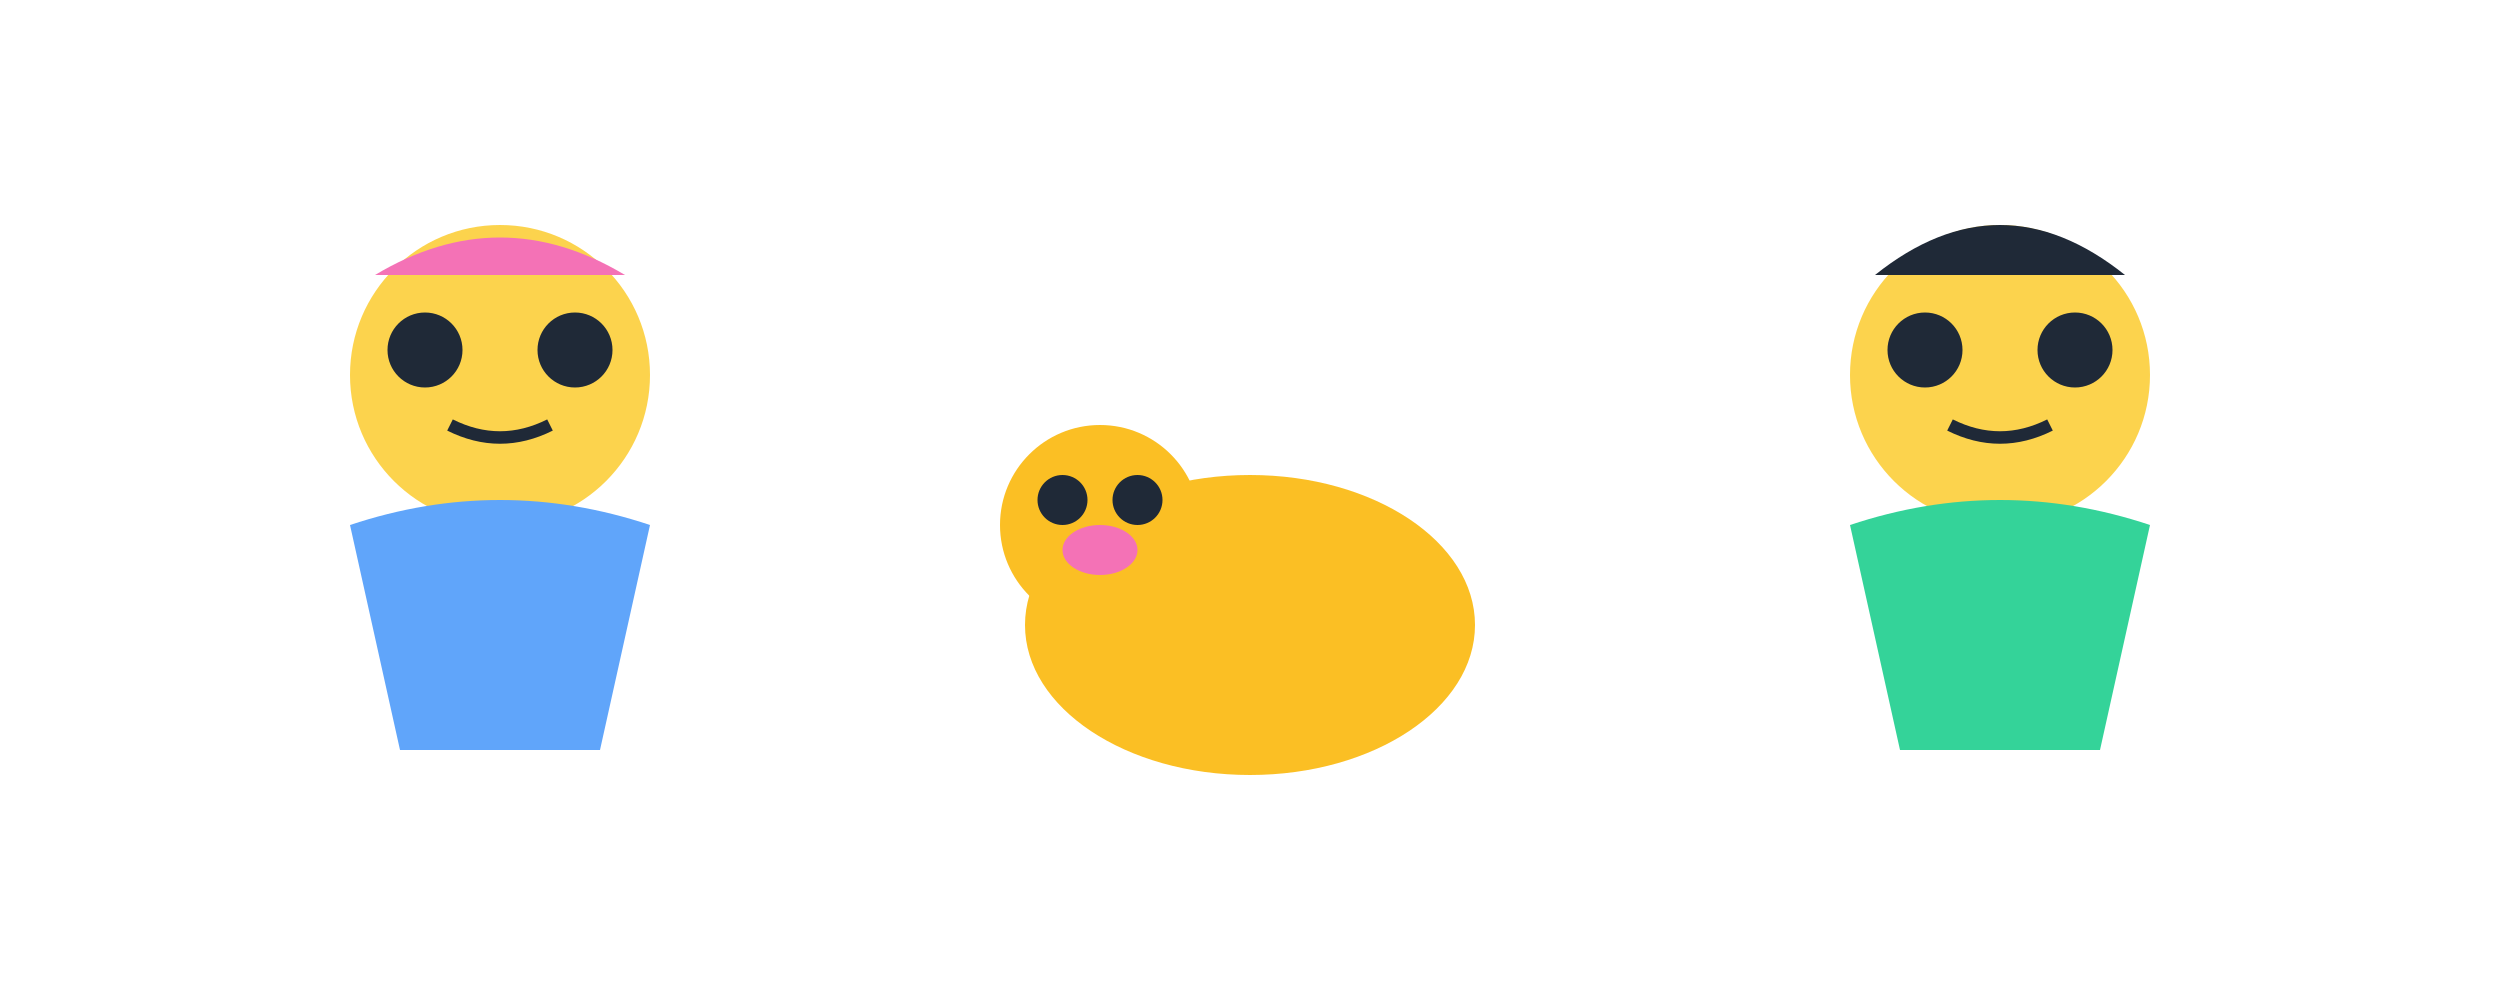
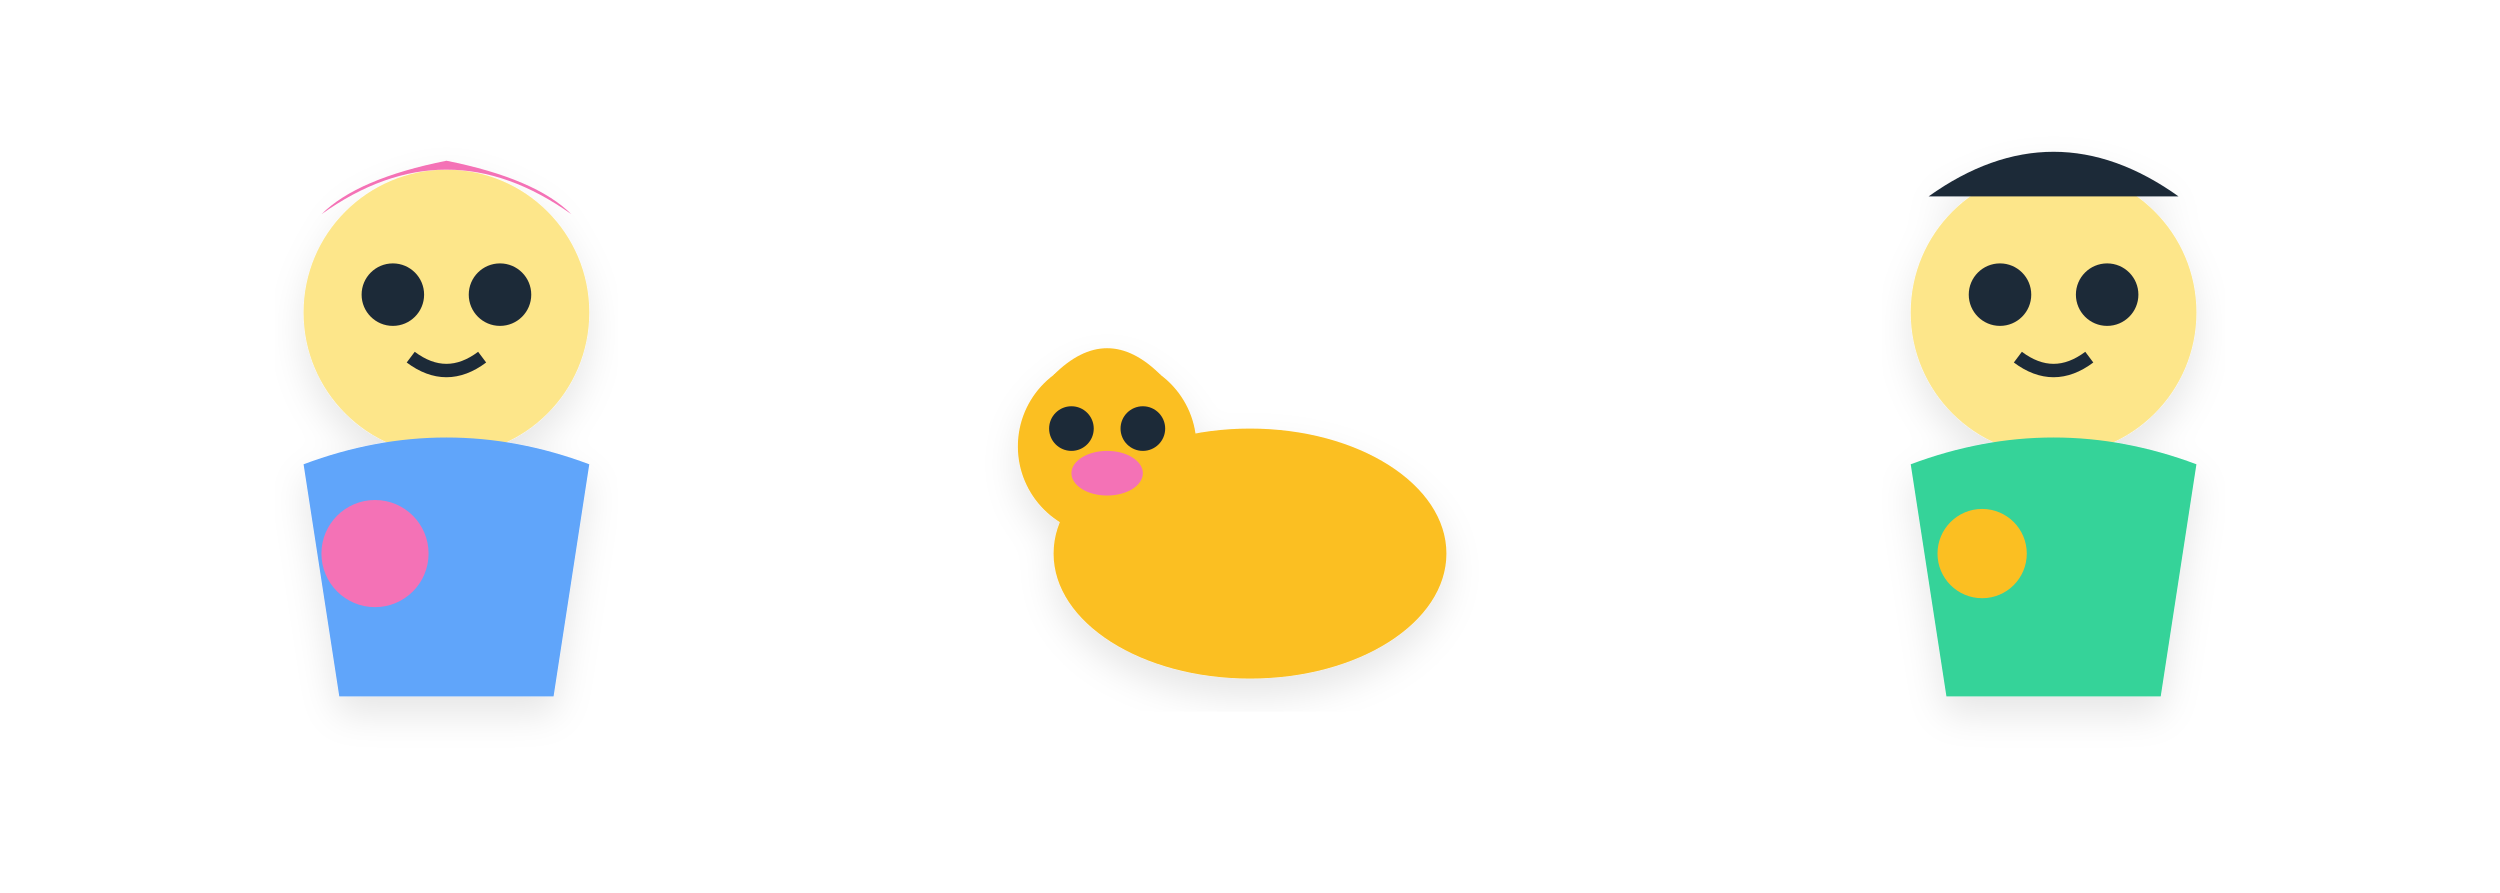
- <svg xmlns="http://www.w3.org/2000/svg" viewBox="0 0 200 80">
-   <circle cx="40" cy="30" r="12" fill="#fcd34d" />
-   <path d="M28 42 Q40 38 52 42 L48 60 H32 Z" fill="#60a5fa" />
-   <circle cx="34" cy="28" r="3" fill="#1f2937" />
-   <circle cx="46" cy="28" r="3" fill="#1f2937" />
-   <path d="M36 34 Q40 36 44 34" stroke="#1f2937" stroke-width="1" fill="none" />
-   <path d="M30 22 Q40 16 50 22" fill="#f472b6" />
-   <ellipse cx="100" cy="50" rx="18" ry="12" fill="#fbbf24" />
-   <circle cx="88" cy="42" r="8" fill="#fbbf24" />
-   <circle cx="85" cy="40" r="2" fill="#1f2937" />
-   <circle cx="91" cy="40" r="2" fill="#1f2937" />
-   <ellipse cx="88" cy="44" rx="3" ry="2" fill="#f472b6" />
-   <circle cx="160" cy="30" r="12" fill="#fcd34d" />
-   <path d="M148 42 Q160 38 172 42 L168 60 H152 Z" fill="#34d399" />
-   <circle cx="154" cy="28" r="3" fill="#1f2937" />
-   <circle cx="166" cy="28" r="3" fill="#1f2937" />
-   <path d="M156 34 Q160 36 164 34" stroke="#1f2937" stroke-width="1" fill="none" />
-   <path d="M150 22 Q160 14 170 22" fill="#1f2937" />
+ <svg xmlns="http://www.w3.org/2000/svg" viewBox="0 0 280 100">
+   <defs>
+     <filter id="s" x="-10%" y="-10%" width="120%" height="120%">
+       <feDropShadow dx="0" dy="2" stdDeviation="2" flood-opacity=".1" />
+     </filter>
+   </defs>
+   <g filter="url(#s)">
+     <circle cx="50" cy="35" r="16" fill="#fde68a" />
+     <path d="M34 52 Q50 46 66 52 L62 78 H38 Z" fill="#60a5fa" />
+     <circle cx="44" cy="33" r="3.5" fill="#1f2937" />
+     <circle cx="56" cy="33" r="3.5" fill="#1f2937" />
+     <path d="M46 40 Q50 43 54 40" stroke="#1f2937" stroke-width="1.5" fill="none" />
+     <path d="M36 24 Q50 14 64 24 Q60 20 50 18 Q40 20 36 24" fill="#f472b6" />
+     <circle cx="42" cy="62" r="6" fill="#f472b6" />
+   </g>
+   <g filter="url(#s)">
+     <ellipse cx="140" cy="62" rx="22" ry="14" fill="#fbbf24" />
+     <circle cx="124" cy="50" r="10" fill="#fbbf24" />
+     <circle cx="120" cy="48" r="2.5" fill="#1f2937" />
+     <circle cx="128" cy="48" r="2.5" fill="#1f2937" />
+     <ellipse cx="124" cy="53" rx="4" ry="2.5" fill="#f472b6" />
+     <path d="M118 42 Q124 36 130 42" fill="#fbbf24" />
+   </g>
+   <g filter="url(#s)">
+     <circle cx="230" cy="35" r="16" fill="#fde68a" />
+     <path d="M214 52 Q230 46 246 52 L242 78 H218 Z" fill="#34d399" />
+     <circle cx="224" cy="33" r="3.5" fill="#1f2937" />
+     <circle cx="236" cy="33" r="3.5" fill="#1f2937" />
+     <path d="M226 40 Q230 43 234 40" stroke="#1f2937" stroke-width="1.5" fill="none" />
+     <path d="M216 22 Q230 12 244 22" fill="#1f2937" />
+     <circle cx="222" cy="62" r="5" fill="#fbbf24" />
+   </g>
</svg>
